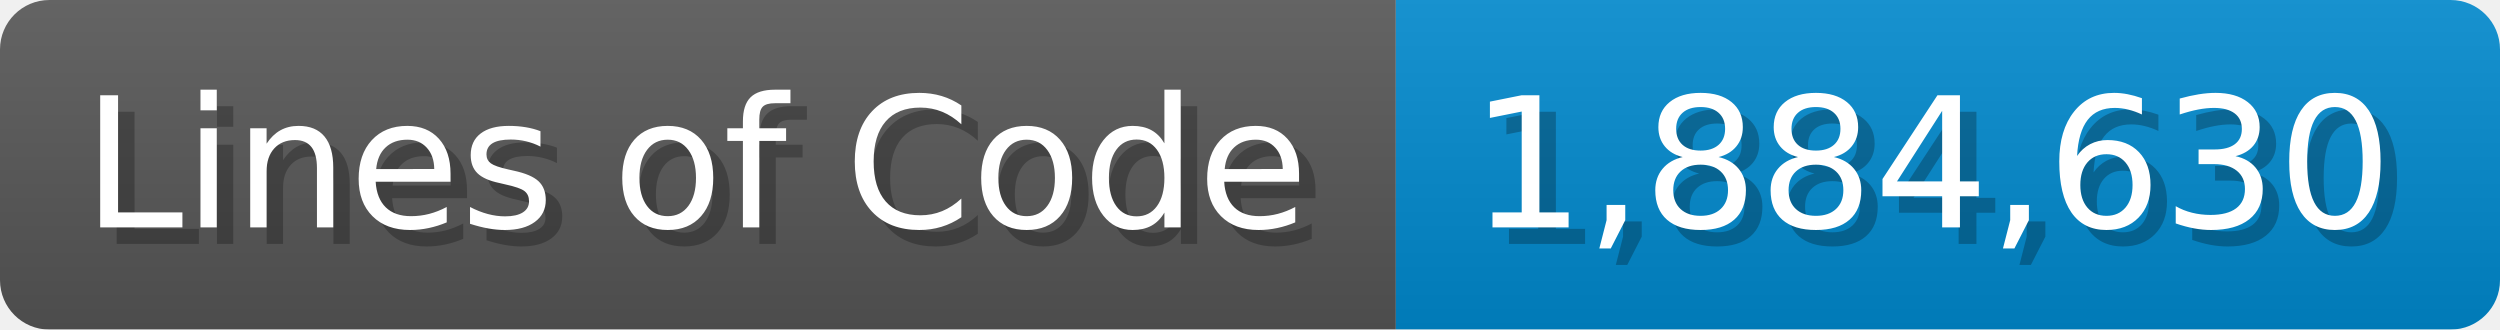
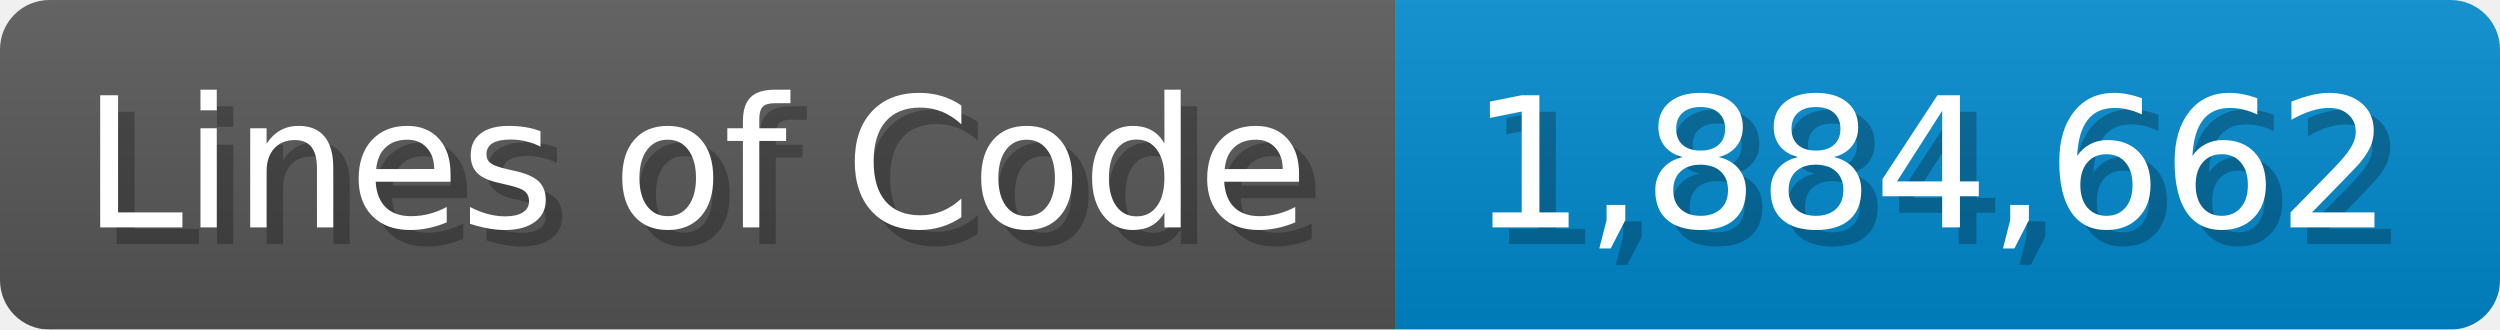
<svg xmlns="http://www.w3.org/2000/svg" width="151.7" height="20" viewBox="0 0 1517 200">
  <linearGradient id="a" x2="0" y2="100%">
    <stop offset="0" stop-opacity=".1" stop-color="#EEE" />
    <stop offset="1" stop-opacity=".1" />
  </linearGradient>
  <mask id="m">
    <rect width="1517" height="200" rx="30" fill="#FFF" />
  </mask>
  <g mask="url(#m)">
    <rect width="847" height="200" fill="#555" />
    <rect width="670" height="200" fill="#08C" x="847" />
    <rect width="1517" height="200" fill="url(#a)" />
  </g>
  <g fill="#fff" text-anchor="start" font-family="Verdana,DejaVu Sans,sans-serif" font-size="110">
    <text x="60" y="148" textLength="747" fill="#000" opacity="0.25">Lines of Code</text>
    <text x="50" y="138" textLength="747">Lines of Code</text>
-     <text x="902" y="148" textLength="570" fill="#000" opacity="0.25">1,884,630</text>
-     <text x="892" y="138" textLength="570">1,884,630</text>
+     <text x="902" y="148" textLength="570" fill="#000" opacity="0.25">1,884,662</text>
+     <text x="892" y="138" textLength="570">1,884,662</text>
  </g>
</svg>
